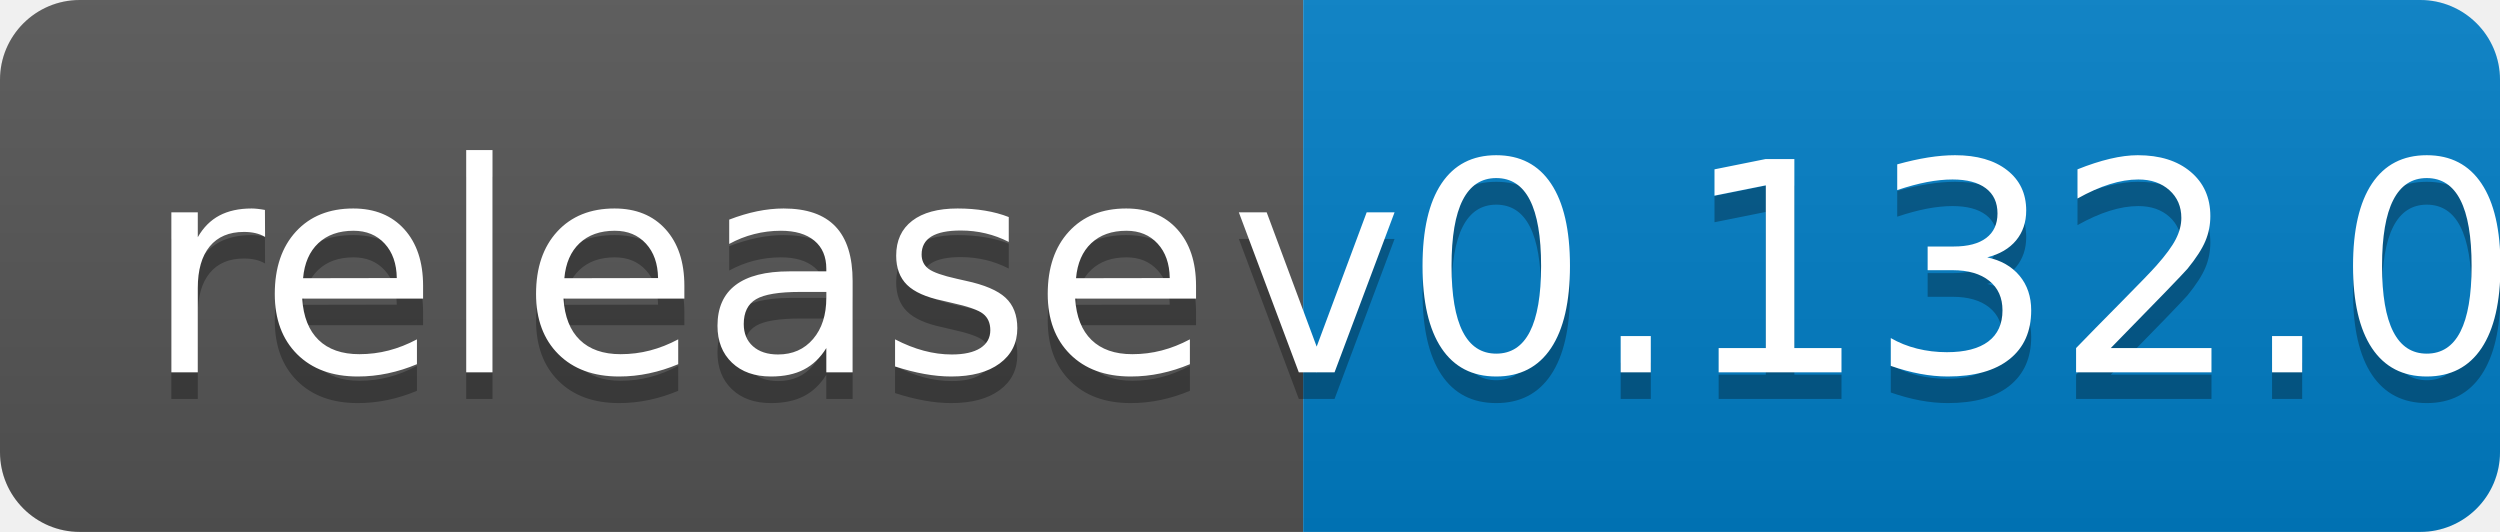
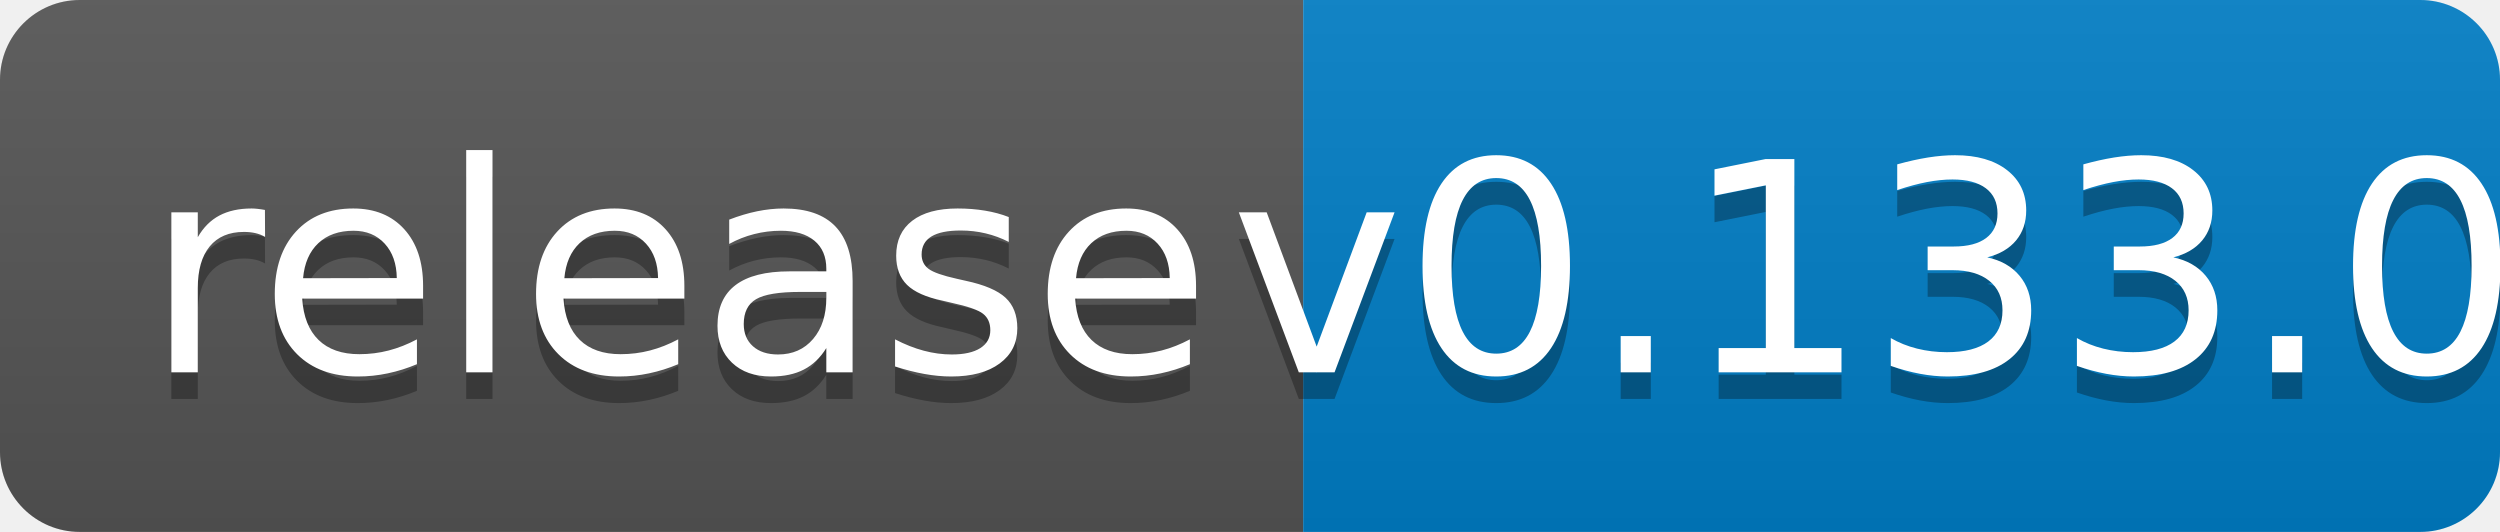
<svg xmlns="http://www.w3.org/2000/svg" width="94" height="20">
  <linearGradient id="b" x2="0" y2="100%">
    <stop offset="0" stop-color="#bbb" stop-opacity=".1" />
    <stop offset="1" stop-opacity=".1" />
  </linearGradient>
  <clipPath id="a">
    <rect width="94" height="20" rx="3" fill="#fff" />
  </clipPath>
  <g clip-path="url(#a)">
    <path fill="#555" d="M0 0h49v20H0z" />
    <path fill="#007ec6" d="M49 0h45v20H49z" />
    <path fill="url(#b)" d="M0 0h94v20H0z" />
  </g>
  <g fill="#fff" text-anchor="middle" font-family="DejaVu Sans,Verdana,Geneva,sans-serif" font-size="110">
    <text x="255" y="150" fill="#010101" fill-opacity=".3" transform="scale(.1)" textLength="390">release</text>
    <text x="255" y="140" transform="scale(.1)" textLength="390">release</text>
-     <text x="705" y="150" fill="#010101" fill-opacity=".3" transform="scale(.1)" textLength="350">v0.132.0</text>
-     <text x="705" y="140" transform="scale(.1)" textLength="350">v0.132.0</text>
+     <text x="705" y="150" fill="#010101" fill-opacity=".3" transform="scale(.1)" textLength="350">v0.133.0</text>
+     <text x="705" y="140" transform="scale(.1)" textLength="350">v0.133.0</text>
  </g>
</svg>
